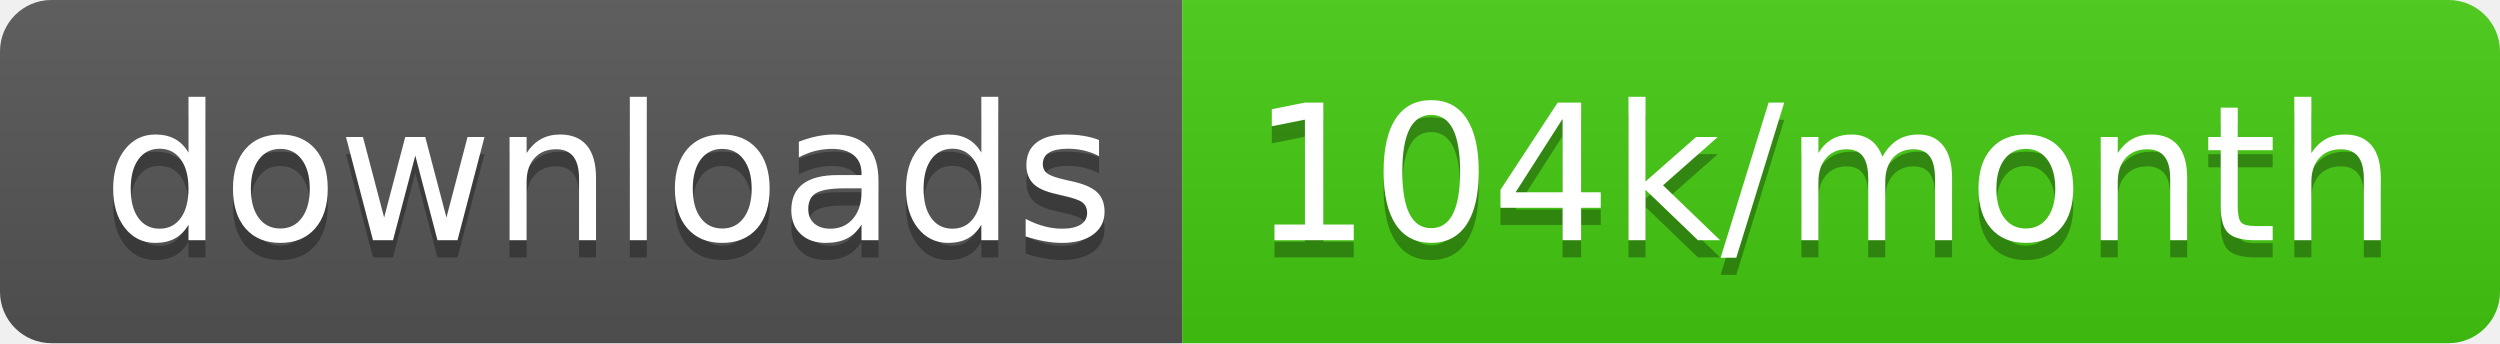
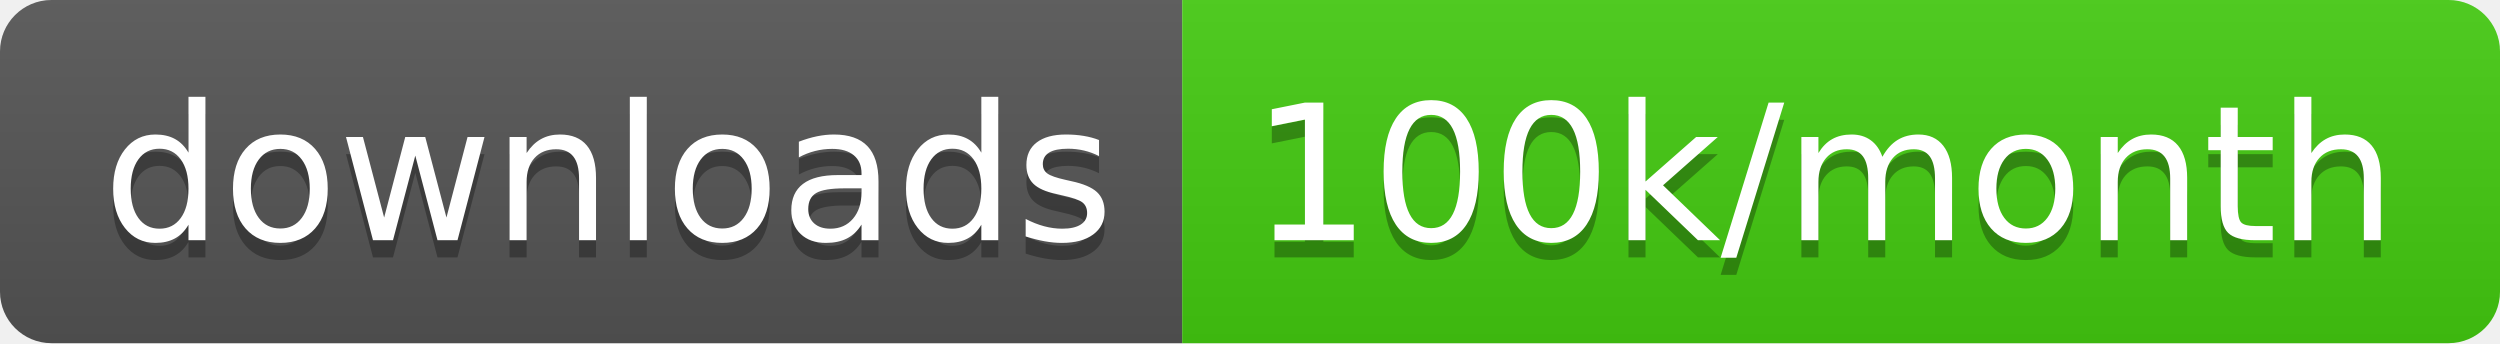
<svg xmlns="http://www.w3.org/2000/svg" width="145.7" height="20">
  <linearGradient id="smooth" x2="0" y2="100%">
    <stop offset="0" stop-color="#bbb" stop-opacity=".1" />
    <stop offset="1" stop-opacity=".1" />
  </linearGradient>
  <clipPath id="round">
    <rect width="145.7" height="20" rx="3" fill="#fff" />
  </clipPath>
  <g clip-path="url(#round)">
    <rect width="68.9" height="20" fill="#555" />
    <rect x="68.9" width="76.8" height="20" fill="#4c1" />
    <rect width="145.7" height="20" fill="url(#smooth)" />
  </g>
  <g fill="#fff" text-anchor="middle" font-family="DejaVu Sans,Verdana,Geneva,sans-serif" font-size="110">
    <text x="354.5" y="150" fill="#010101" fill-opacity=".3" transform="scale(0.1)" textLength="589.0" lengthAdjust="spacing">downloads</text>
    <text x="354.5" y="140" transform="scale(0.1)" textLength="589.0" lengthAdjust="spacing">downloads</text>
-     <text x="1063.0" y="150" fill="#010101" fill-opacity=".3" transform="scale(0.1)" textLength="668.0" lengthAdjust="spacing">104k/month</text>
-     <text x="1063.0" y="140" transform="scale(0.1)" textLength="668.0" lengthAdjust="spacing">104k/month</text>
+     <text x="1063.0" y="150" fill="#010101" fill-opacity=".3" transform="scale(0.1)" textLength="668.0" lengthAdjust="spacing">100k/month</text>
+     <text x="1063.0" y="140" transform="scale(0.1)" textLength="668.0" lengthAdjust="spacing">100k/month</text>
  </g>
</svg>
